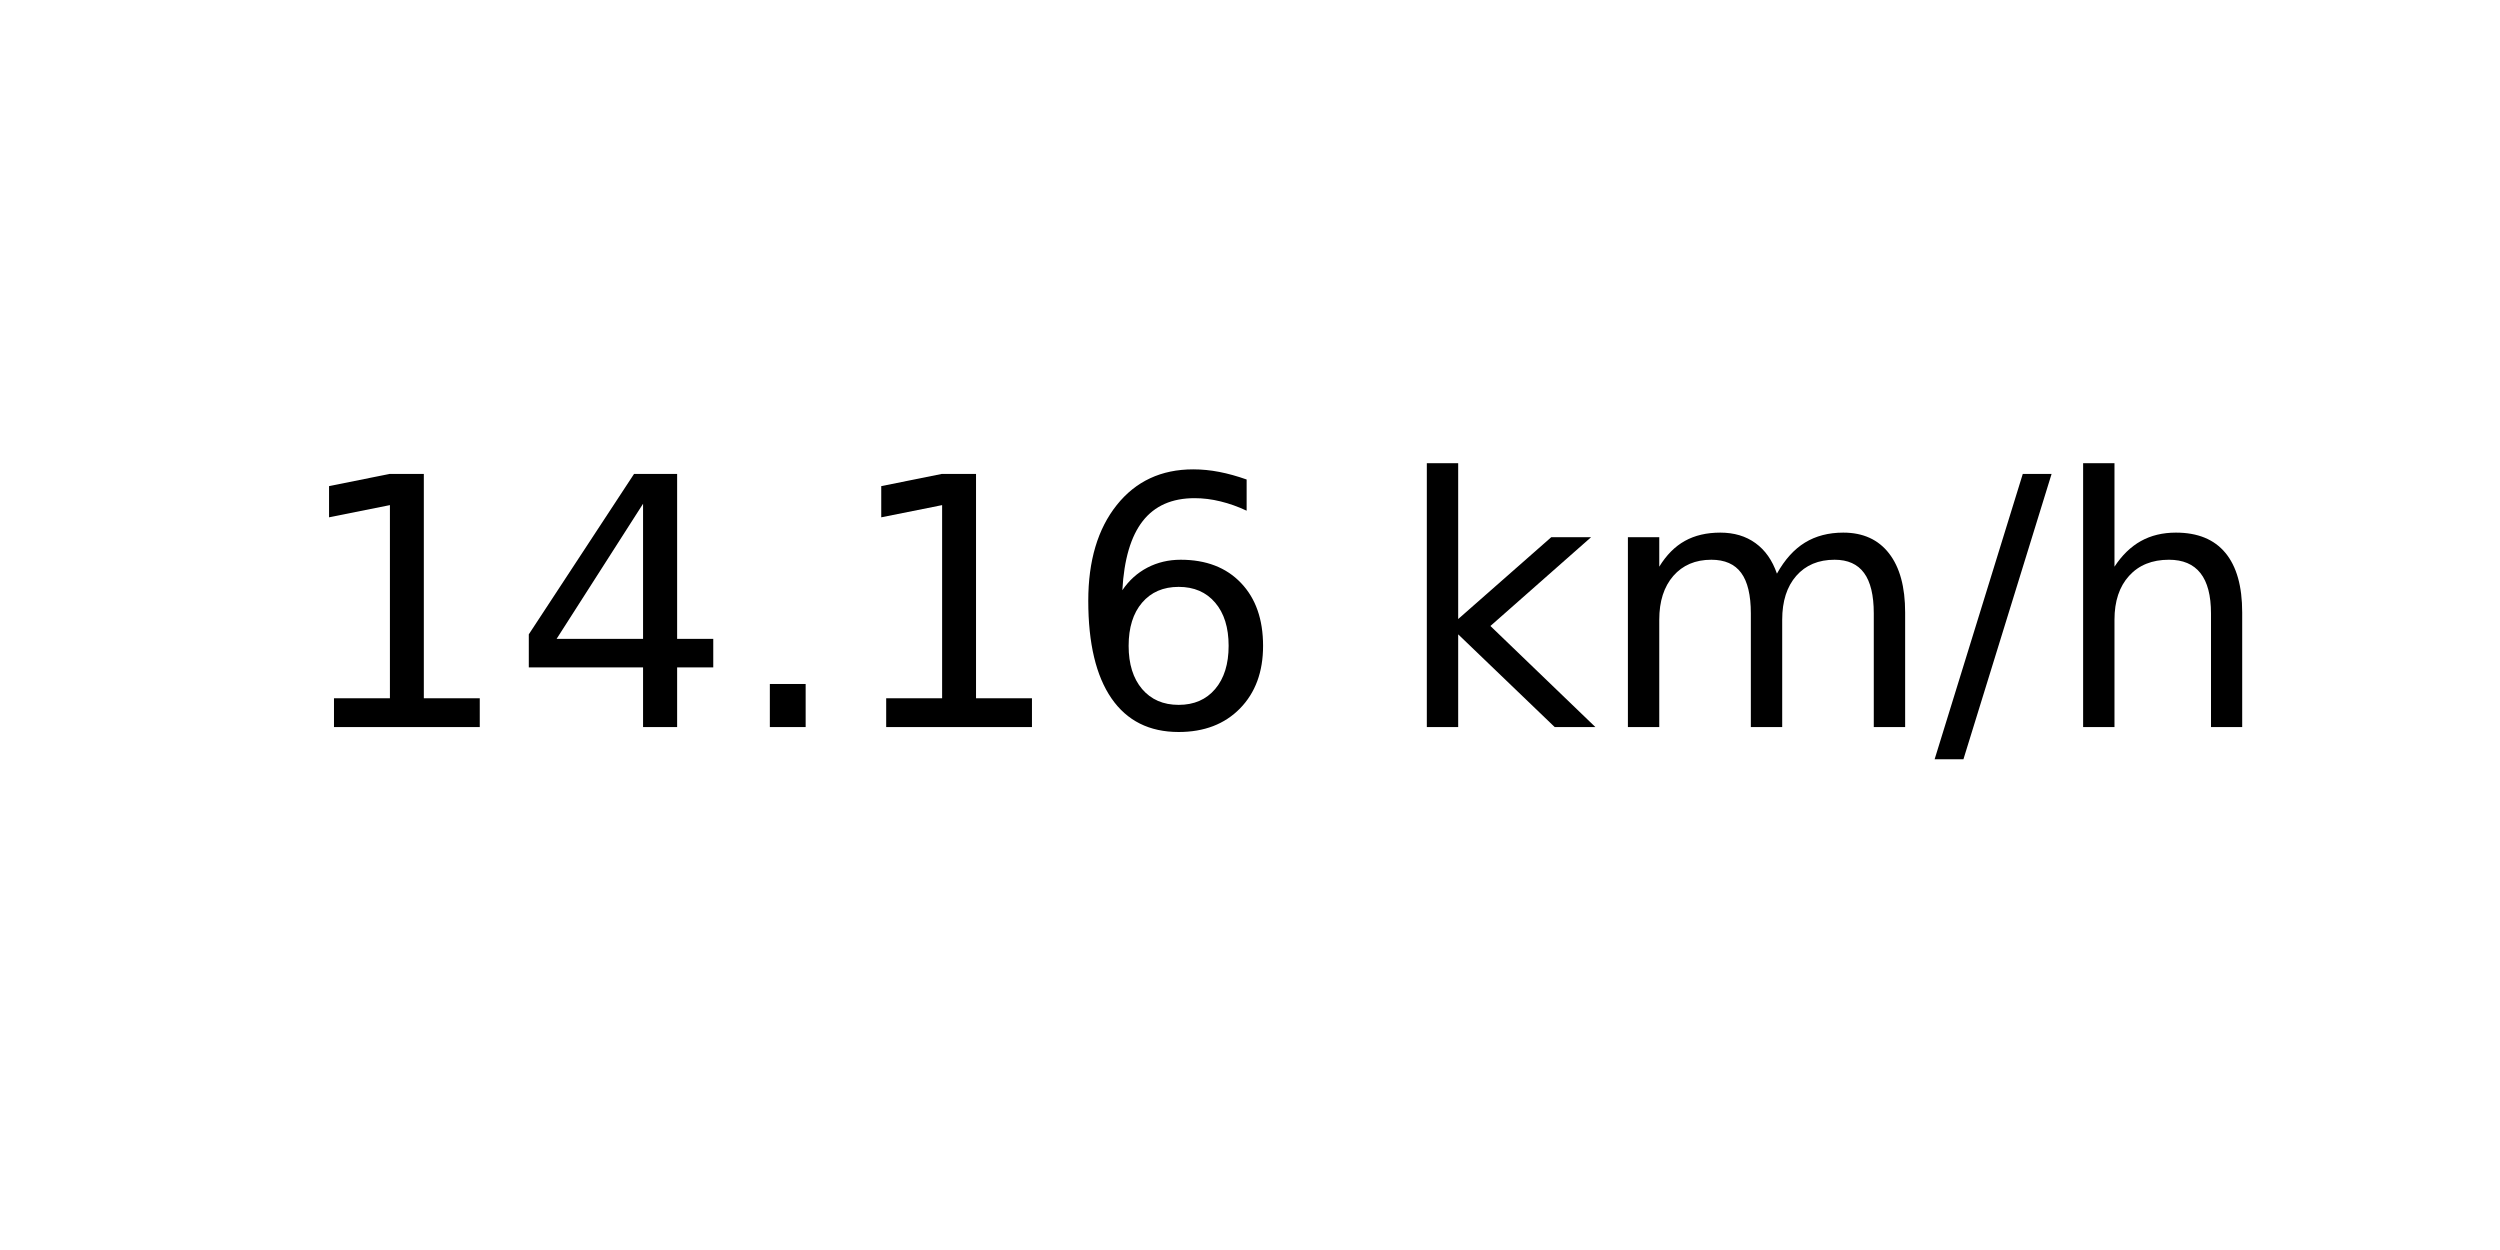
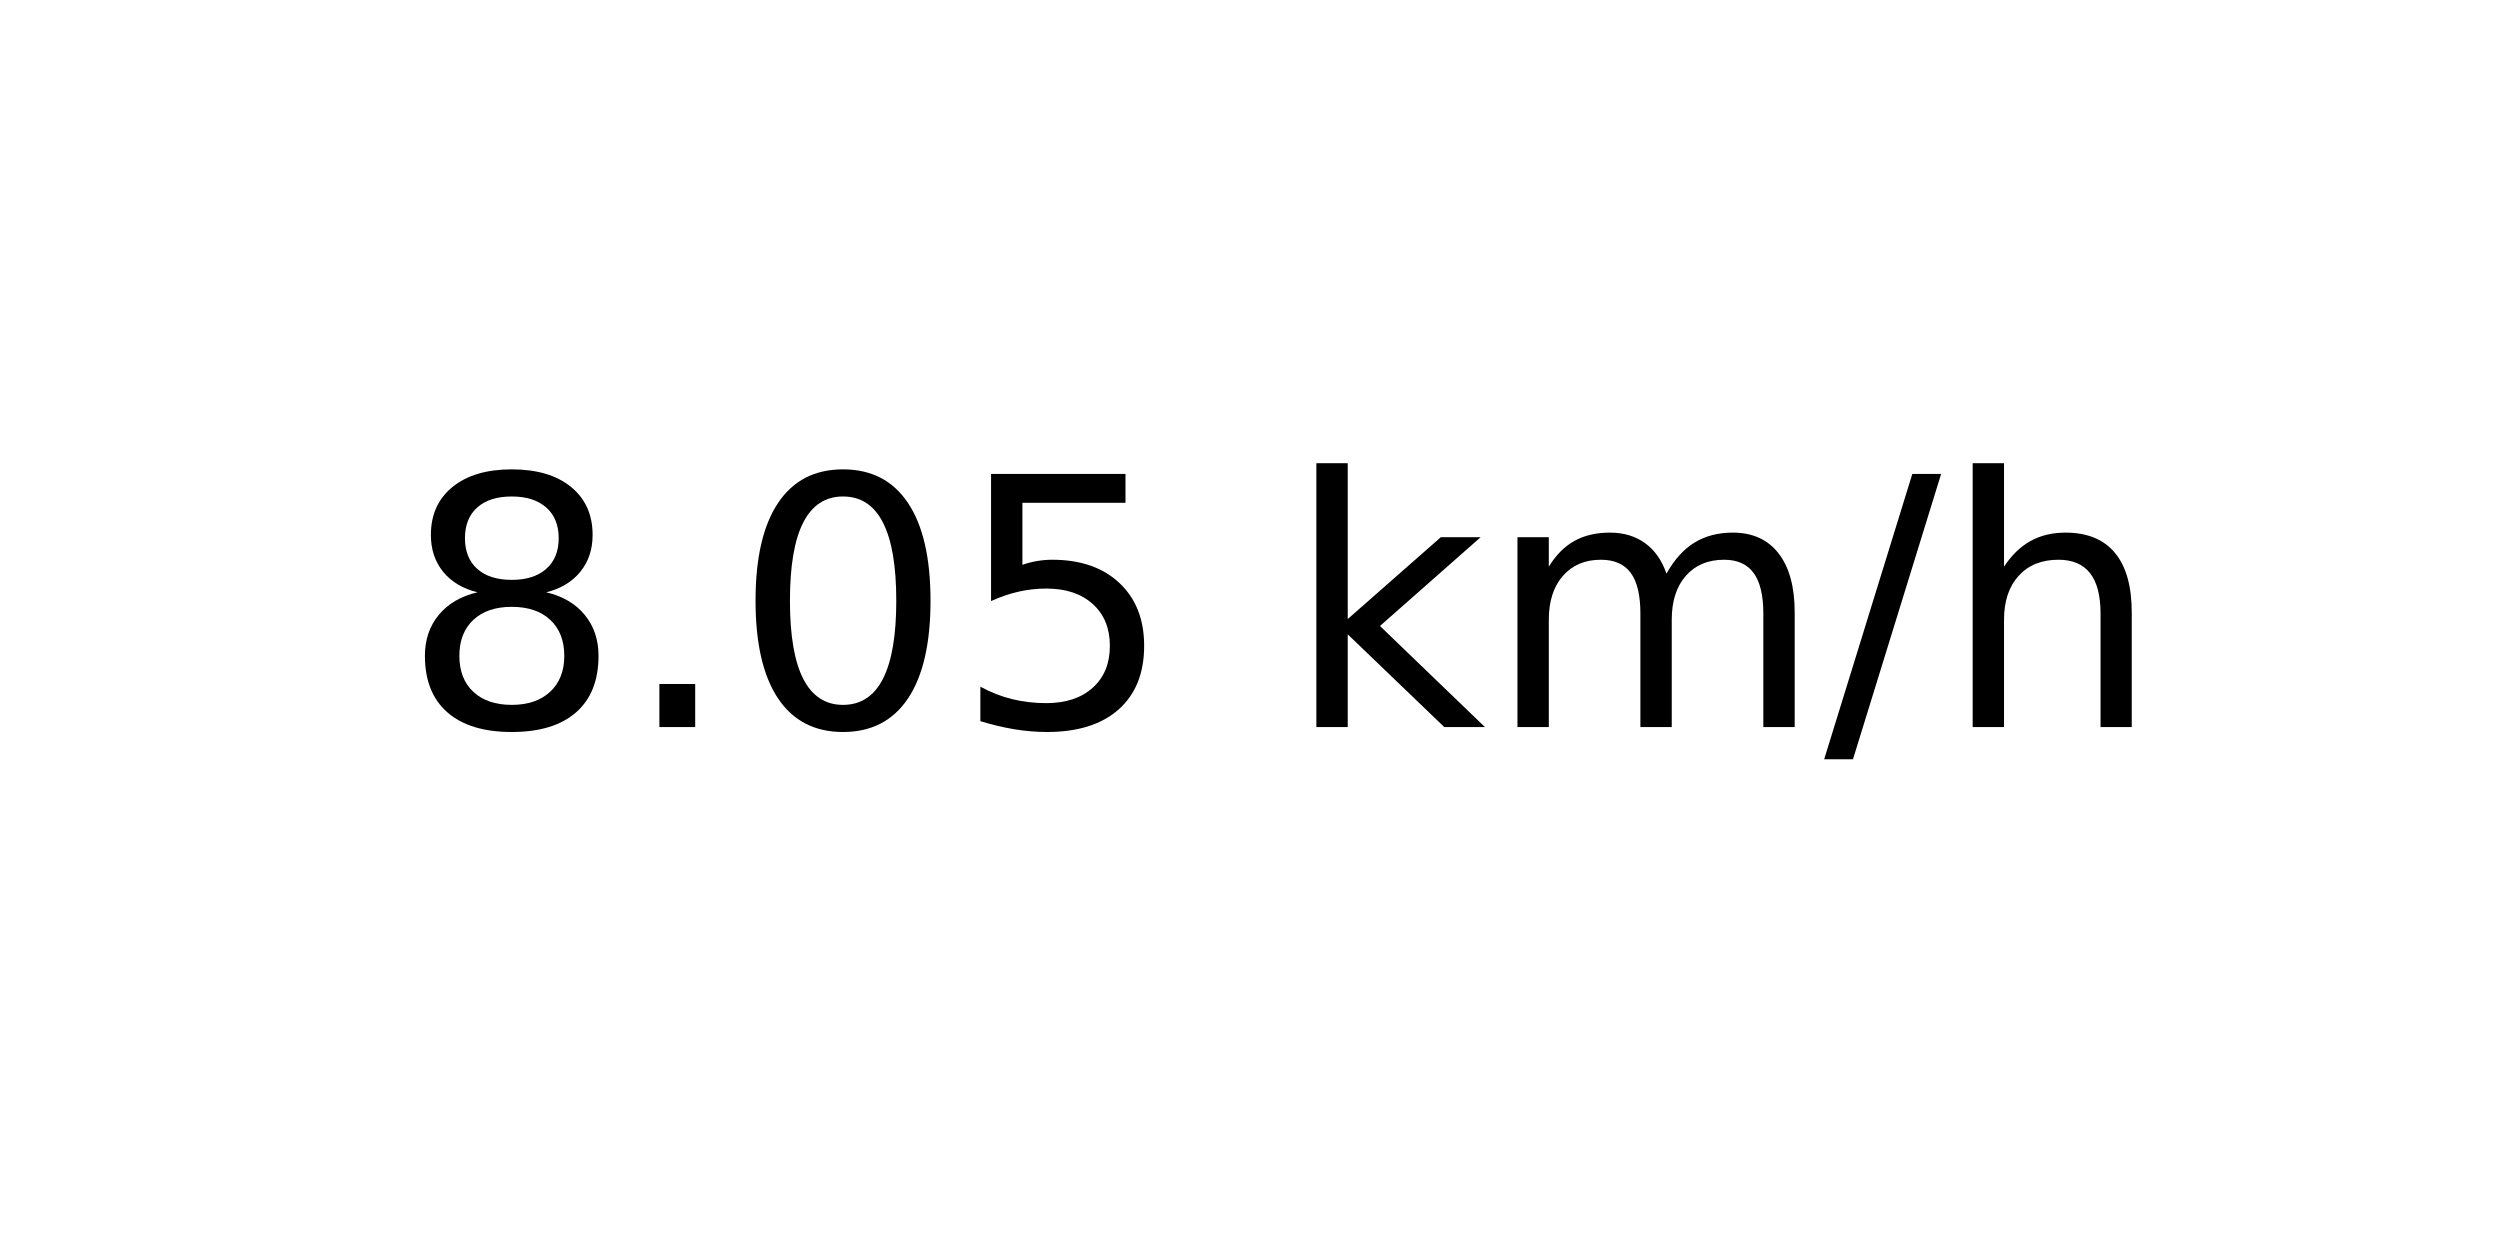
<svg xmlns="http://www.w3.org/2000/svg" xmlns:xlink="http://www.w3.org/1999/xlink" width="72pt" height="36pt" viewBox="0 0 72 36" version="1.1">
  <defs>
    <style type="text/css">*{stroke-linejoin: round; stroke-linecap: butt}</style>
  </defs>
  <g id="figure_1">
    <g id="axes_1">
      <g id="text_1">
-         <g transform="translate(8.378125 20.93937) scale(0.1 -0.1)">
+         <g transform="translate(11.55937 20.93937) scale(0.1 -0.1)">
          <defs>
-             <path id="DejaVuSans-31" d="M 794 531  L 1825 531  L 1825 4091  L 703 3866  L 703 4441  L 1819 4666  L 2450 4666  L 2450 531  L 3481 531  L 3481 0  L 794 0  L 794 531  z " transform="scale(0.015625)" />
-             <path id="DejaVuSans-34" d="M 2419 4116  L 825 1625  L 2419 1625  L 2419 4116  z M 2253 4666  L 3047 4666  L 3047 1625  L 3713 1625  L 3713 1100  L 3047 1100  L 3047 0  L 2419 0  L 2419 1100  L 313 1100  L 313 1709  L 2253 4666  z " transform="scale(0.015625)" />
+             <path id="DejaVuSans-38" d="M 2034 2216  Q 1584 2216 1326 1975  Q 1069 1734 1069 1313  Q 1069 891 1326 650  Q 1584 409 2034 409  Q 2484 409 2743 651  Q 3003 894 3003 1313  Q 3003 1734 2745 1975  Q 2488 2216 2034 2216  z M 1403 2484  Q 997 2584 770 2862  Q 544 3141 544 3541  Q 544 4100 942 4425  Q 1341 4750 2034 4750  Q 2731 4750 3128 4425  Q 3525 4100 3525 3541  Q 3525 3141 3298 2862  Q 3072 2584 2669 2484  Q 3125 2378 3379 2068  Q 3634 1759 3634 1313  Q 3634 634 3220 271  Q 2806 -91 2034 -91  Q 1263 -91 848 271  Q 434 634 434 1313  Q 434 1759 690 2068  Q 947 2378 1403 2484  z M 1172 3481  Q 1172 3119 1398 2916  Q 1625 2713 2034 2713  Q 2441 2713 2670 2916  Q 2900 3119 2900 3481  Q 2900 3844 2670 4047  Q 2441 4250 2034 4250  Q 1625 4250 1398 4047  Q 1172 3844 1172 3481  z " transform="scale(0.015625)" />
            <path id="DejaVuSans-2e" d="M 684 794  L 1344 794  L 1344 0  L 684 0  L 684 794  z " transform="scale(0.015625)" />
-             <path id="DejaVuSans-36" d="M 2113 2584  Q 1688 2584 1439 2293  Q 1191 2003 1191 1497  Q 1191 994 1439 701  Q 1688 409 2113 409  Q 2538 409 2786 701  Q 3034 994 3034 1497  Q 3034 2003 2786 2293  Q 2538 2584 2113 2584  z M 3366 4563  L 3366 3988  Q 3128 4100 2886 4159  Q 2644 4219 2406 4219  Q 1781 4219 1451 3797  Q 1122 3375 1075 2522  Q 1259 2794 1537 2939  Q 1816 3084 2150 3084  Q 2853 3084 3261 2657  Q 3669 2231 3669 1497  Q 3669 778 3244 343  Q 2819 -91 2113 -91  Q 1303 -91 875 529  Q 447 1150 447 2328  Q 447 3434 972 4092  Q 1497 4750 2381 4750  Q 2619 4750 2861 4703  Q 3103 4656 3366 4563  z " transform="scale(0.015625)" />
+             <path id="DejaVuSans-30" d="M 2034 4250  Q 1547 4250 1301 3770  Q 1056 3291 1056 2328  Q 1056 1369 1301 889  Q 1547 409 2034 409  Q 2525 409 2770 889  Q 3016 1369 3016 2328  Q 3016 3291 2770 3770  Q 2525 4250 2034 4250  z M 2034 4750  Q 2819 4750 3233 4129  Q 3647 3509 3647 2328  Q 3647 1150 3233 529  Q 2819 -91 2034 -91  Q 1250 -91 836 529  Q 422 1150 422 2328  Q 422 3509 836 4129  Q 1250 4750 2034 4750  z " transform="scale(0.015625)" />
+             <path id="DejaVuSans-35" d="M 691 4666  L 3169 4666  L 3169 4134  L 1269 4134  L 1269 2991  Q 1406 3038 1543 3061  Q 1681 3084 1819 3084  Q 2600 3084 3056 2656  Q 3513 2228 3513 1497  Q 3513 744 3044 326  Q 2575 -91 1722 -91  Q 1428 -91 1123 -41  Q 819 9 494 109  L 494 744  Q 775 591 1075 516  Q 1375 441 1709 441  Q 2250 441 2565 725  Q 2881 1009 2881 1497  Q 2881 1984 2565 2268  Q 2250 2553 1709 2553  Q 1456 2553 1204 2497  Q 953 2441 691 2322  L 691 4666  z " transform="scale(0.015625)" />
            <path id="DejaVuSans-20" transform="scale(0.015625)" />
            <path id="DejaVuSans-6b" d="M 581 4863  L 1159 4863  L 1159 1991  L 2875 3500  L 3609 3500  L 1753 1863  L 3688 0  L 2938 0  L 1159 1709  L 1159 0  L 581 0  L 581 4863  z " transform="scale(0.015625)" />
            <path id="DejaVuSans-6d" d="M 3328 2828  Q 3544 3216 3844 3400  Q 4144 3584 4550 3584  Q 5097 3584 5394 3201  Q 5691 2819 5691 2113  L 5691 0  L 5113 0  L 5113 2094  Q 5113 2597 4934 2840  Q 4756 3084 4391 3084  Q 3944 3084 3684 2787  Q 3425 2491 3425 1978  L 3425 0  L 2847 0  L 2847 2094  Q 2847 2600 2669 2842  Q 2491 3084 2119 3084  Q 1678 3084 1418 2786  Q 1159 2488 1159 1978  L 1159 0  L 581 0  L 581 3500  L 1159 3500  L 1159 2956  Q 1356 3278 1631 3431  Q 1906 3584 2284 3584  Q 2666 3584 2933 3390  Q 3200 3197 3328 2828  z " transform="scale(0.015625)" />
            <path id="DejaVuSans-2f" d="M 1625 4666  L 2156 4666  L 531 -594  L 0 -594  L 1625 4666  z " transform="scale(0.015625)" />
            <path id="DejaVuSans-68" d="M 3513 2113  L 3513 0  L 2938 0  L 2938 2094  Q 2938 2591 2744 2837  Q 2550 3084 2163 3084  Q 1697 3084 1428 2787  Q 1159 2491 1159 1978  L 1159 0  L 581 0  L 581 4863  L 1159 4863  L 1159 2956  Q 1366 3272 1645 3428  Q 1925 3584 2291 3584  Q 2894 3584 3203 3211  Q 3513 2838 3513 2113  z " transform="scale(0.015625)" />
          </defs>
-           <use xlink:href="#DejaVuSans-31" />
-           <use xlink:href="#DejaVuSans-34" x="63.623" />
-           <use xlink:href="#DejaVuSans-2e" x="127.246" />
-           <use xlink:href="#DejaVuSans-31" x="159.033" />
-           <use xlink:href="#DejaVuSans-36" x="222.656" />
-           <use xlink:href="#DejaVuSans-20" x="286.279" />
-           <use xlink:href="#DejaVuSans-6b" x="318.066" />
-           <use xlink:href="#DejaVuSans-6d" x="375.977" />
-           <use xlink:href="#DejaVuSans-2f" x="473.389" />
-           <use xlink:href="#DejaVuSans-68" x="507.08" />
+           <use xlink:href="#DejaVuSans-38" />
+           <use xlink:href="#DejaVuSans-2e" x="63.623" />
+           <use xlink:href="#DejaVuSans-30" x="95.41" />
+           <use xlink:href="#DejaVuSans-35" x="159.033" />
+           <use xlink:href="#DejaVuSans-20" x="222.656" />
+           <use xlink:href="#DejaVuSans-6b" x="254.443" />
+           <use xlink:href="#DejaVuSans-6d" x="312.354" />
+           <use xlink:href="#DejaVuSans-2f" x="409.766" />
+           <use xlink:href="#DejaVuSans-68" x="443.457" />
        </g>
      </g>
    </g>
  </g>
</svg>
